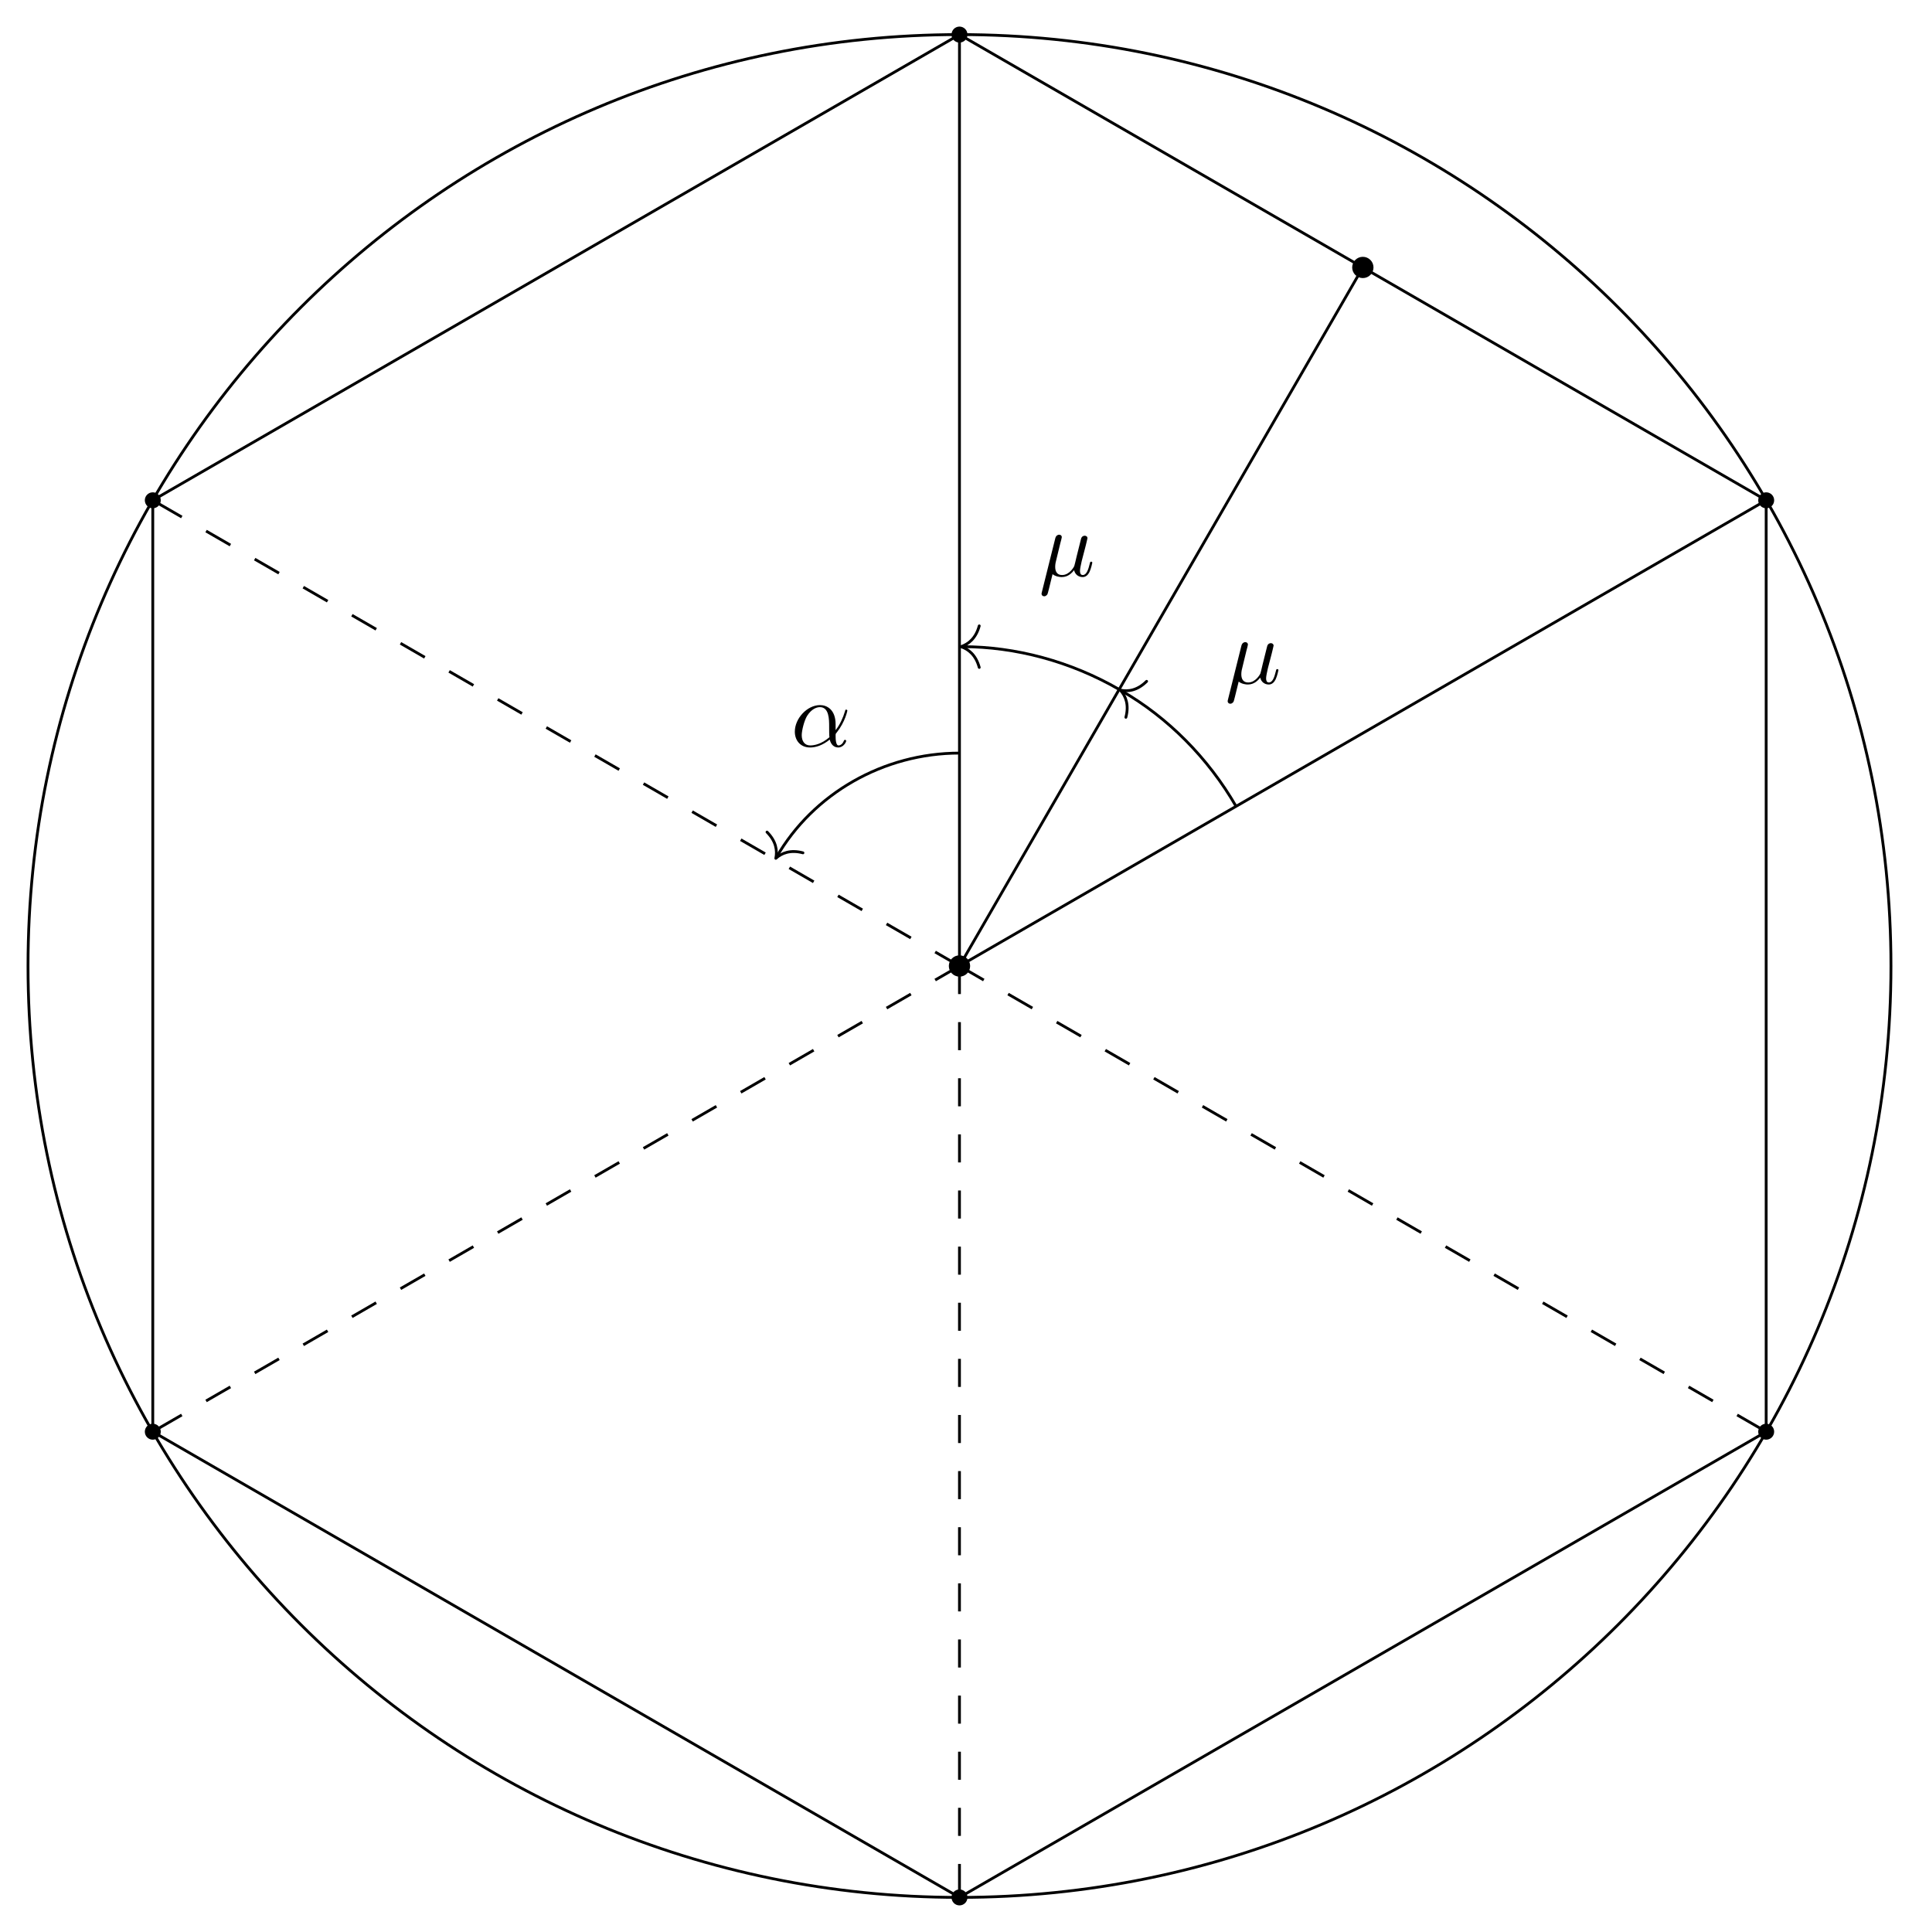
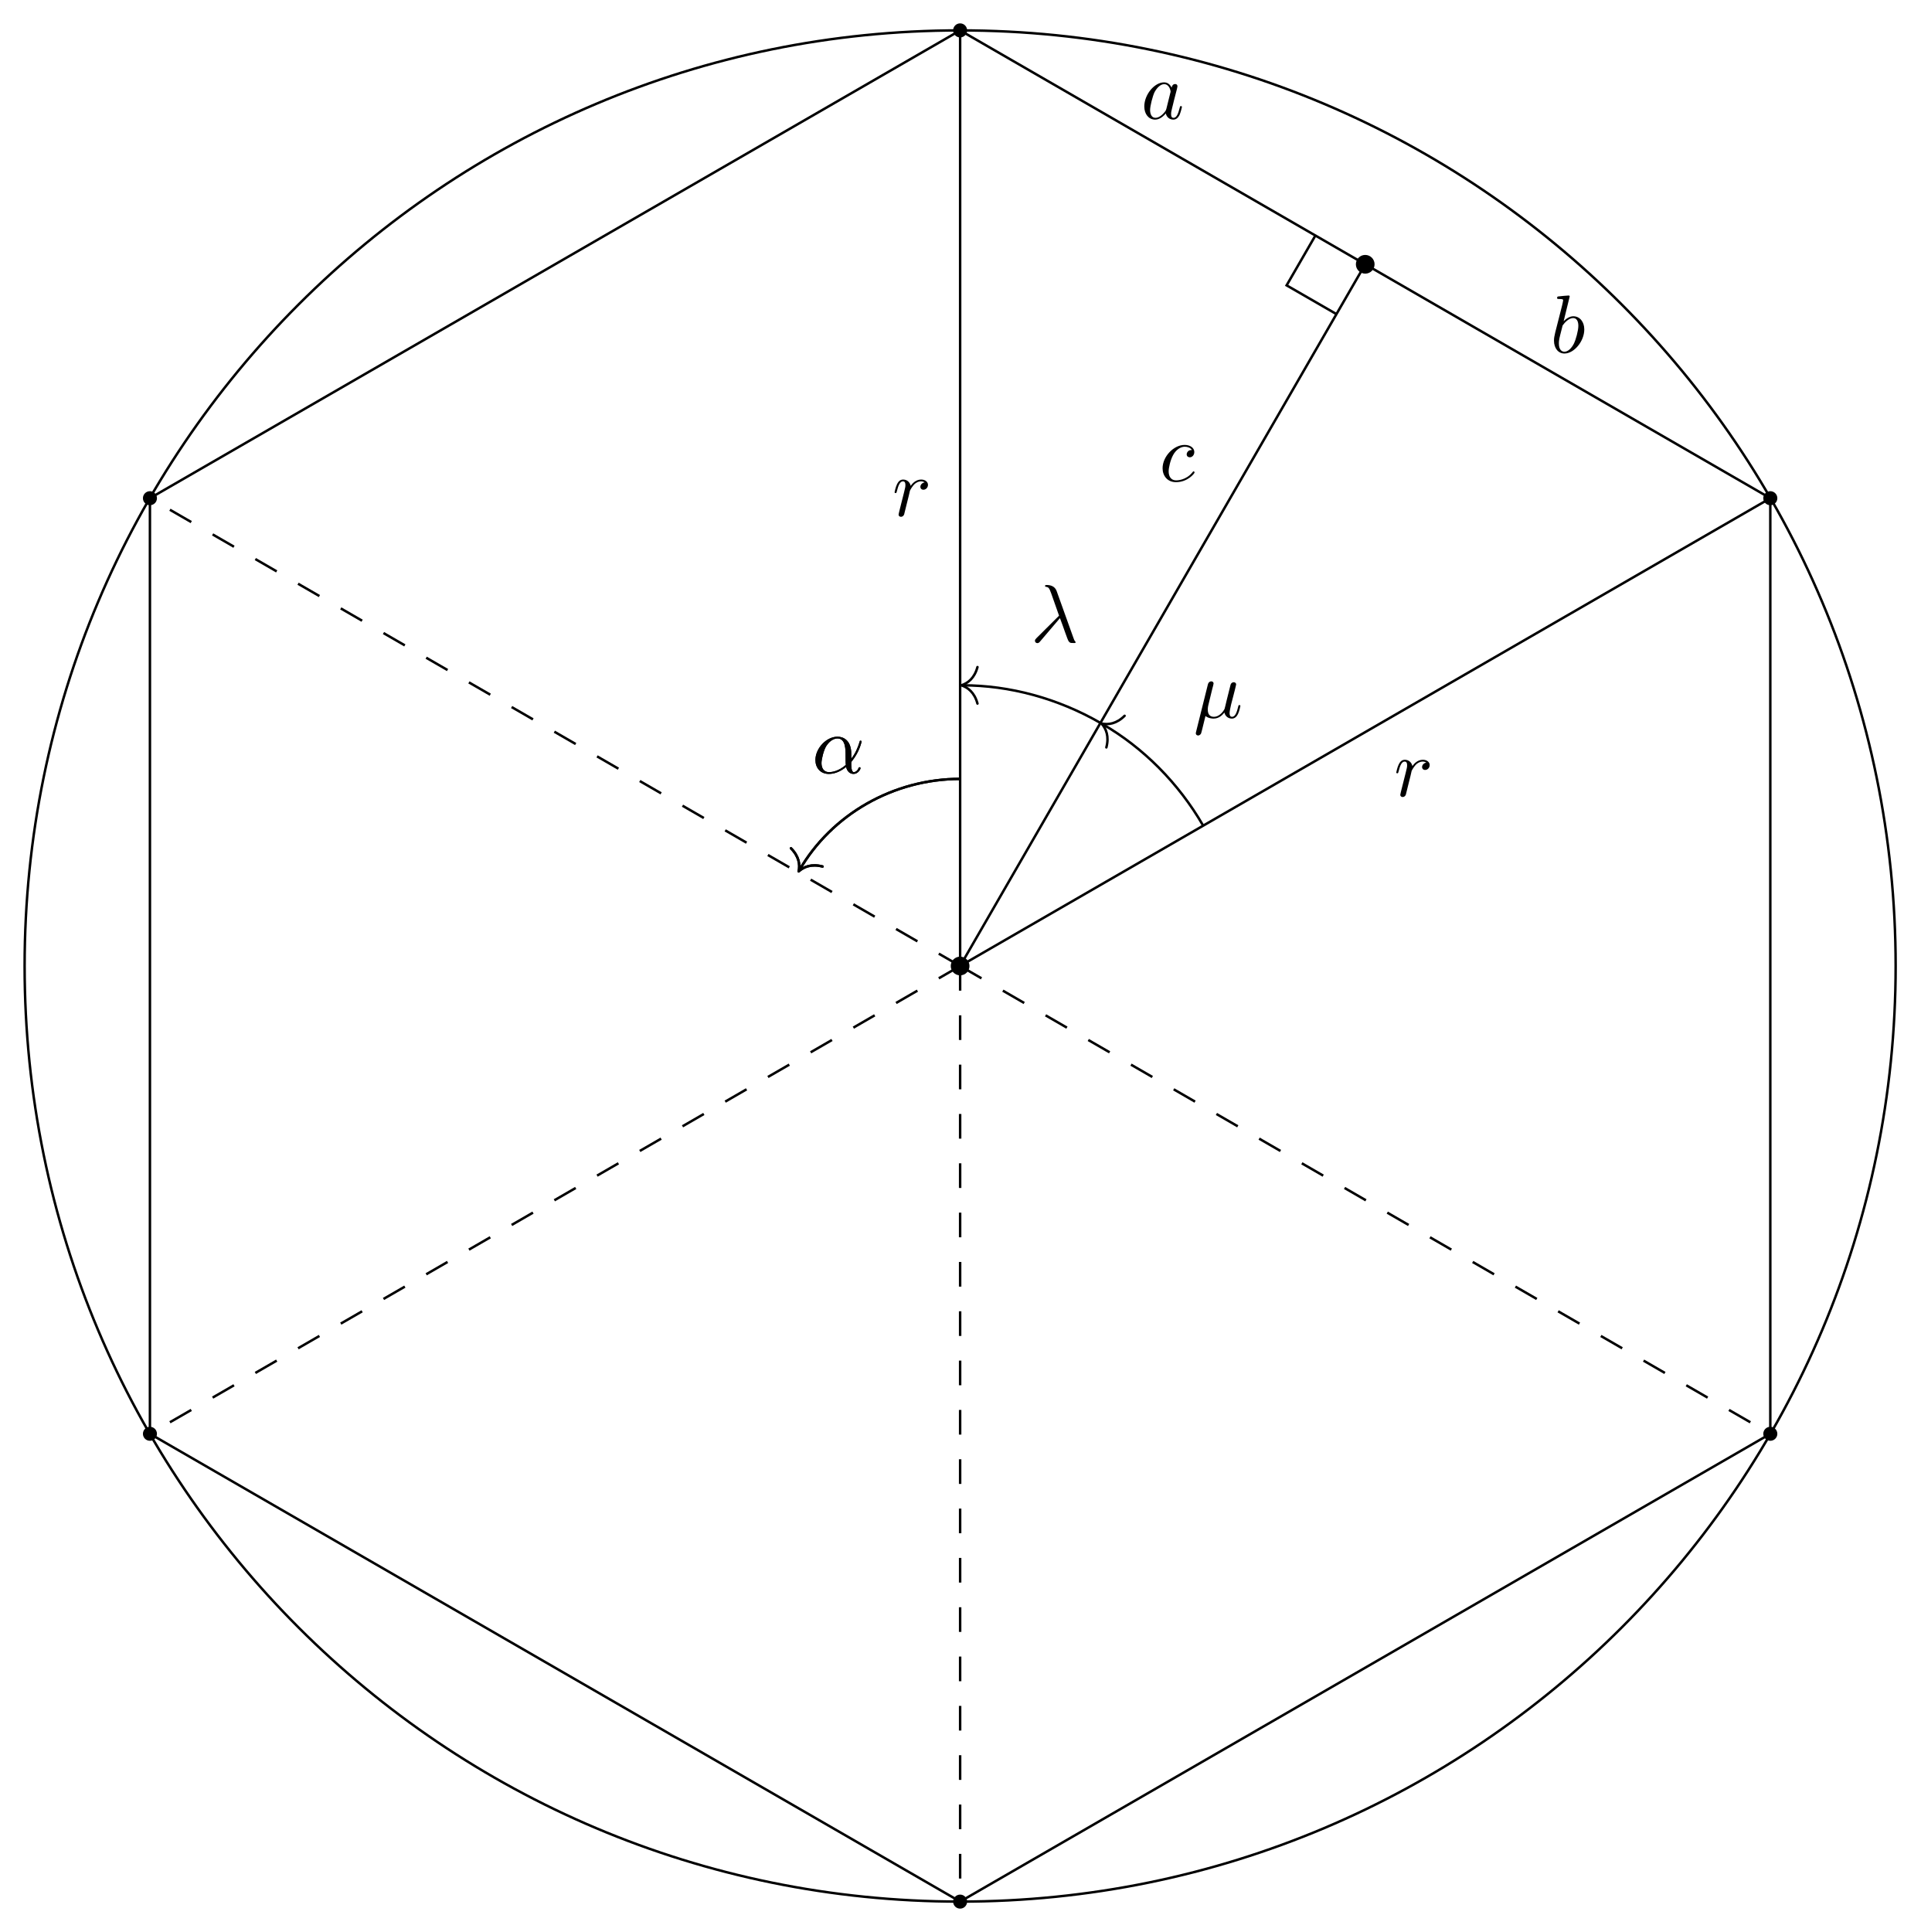
- <svg xmlns="http://www.w3.org/2000/svg" xmlns:xlink="http://www.w3.org/1999/xlink" width="204.393pt" height="205.795pt" viewBox="0 0 204.393 205.795">
+ <svg xmlns="http://www.w3.org/2000/svg" xmlns:xlink="http://www.w3.org/1999/xlink" width="232.74pt" height="234.142pt" viewBox="0 0 232.74 234.142">
  <defs>
    <g>
      <g id="glyph-0-0">
+         <path d="M 0.875 -0.594 C 0.844 -0.438 0.781 -0.203 0.781 -0.156 C 0.781 0.016 0.922 0.109 1.078 0.109 C 1.203 0.109 1.375 0.031 1.453 -0.172 C 1.469 -0.203 1.797 -1.562 1.844 -1.75 C 1.922 -2.078 2.109 -2.766 2.156 -3.047 C 2.203 -3.172 2.484 -3.641 2.719 -3.859 C 2.797 -3.922 3.094 -4.188 3.516 -4.188 C 3.781 -4.188 3.922 -4.062 3.938 -4.062 C 3.641 -4.016 3.422 -3.781 3.422 -3.516 C 3.422 -3.359 3.531 -3.172 3.797 -3.172 C 4.062 -3.172 4.344 -3.406 4.344 -3.766 C 4.344 -4.109 4.031 -4.406 3.516 -4.406 C 2.875 -4.406 2.438 -3.922 2.25 -3.641 C 2.156 -4.094 1.797 -4.406 1.328 -4.406 C 0.875 -4.406 0.688 -4.016 0.594 -3.844 C 0.422 -3.5 0.297 -2.906 0.297 -2.875 C 0.297 -2.766 0.391 -2.766 0.406 -2.766 C 0.516 -2.766 0.516 -2.781 0.578 -3 C 0.75 -3.703 0.953 -4.188 1.312 -4.188 C 1.469 -4.188 1.609 -4.109 1.609 -3.734 C 1.609 -3.516 1.578 -3.406 1.453 -2.891 Z M 0.875 -0.594 " />
+       </g>
+       <g id="glyph-0-1">
+         <path d="M 3.719 -3.766 C 3.531 -4.141 3.25 -4.406 2.797 -4.406 C 1.641 -4.406 0.406 -2.938 0.406 -1.484 C 0.406 -0.547 0.953 0.109 1.719 0.109 C 1.922 0.109 2.422 0.062 3.016 -0.641 C 3.094 -0.219 3.453 0.109 3.922 0.109 C 4.281 0.109 4.5 -0.125 4.672 -0.438 C 4.828 -0.797 4.969 -1.406 4.969 -1.422 C 4.969 -1.531 4.875 -1.531 4.844 -1.531 C 4.75 -1.531 4.734 -1.484 4.703 -1.344 C 4.531 -0.703 4.359 -0.109 3.953 -0.109 C 3.672 -0.109 3.656 -0.375 3.656 -0.562 C 3.656 -0.781 3.672 -0.875 3.781 -1.312 C 3.891 -1.719 3.906 -1.828 4 -2.203 L 4.359 -3.594 C 4.422 -3.875 4.422 -3.891 4.422 -3.938 C 4.422 -4.109 4.312 -4.203 4.141 -4.203 C 3.891 -4.203 3.75 -3.984 3.719 -3.766 Z M 3.078 -1.188 C 3.016 -1 3.016 -0.984 2.875 -0.812 C 2.438 -0.266 2.031 -0.109 1.75 -0.109 C 1.25 -0.109 1.109 -0.656 1.109 -1.047 C 1.109 -1.547 1.422 -2.766 1.656 -3.234 C 1.969 -3.812 2.406 -4.188 2.812 -4.188 C 3.453 -4.188 3.594 -3.375 3.594 -3.312 C 3.594 -3.25 3.578 -3.188 3.562 -3.141 Z M 3.078 -1.188 " />
+       </g>
+       <g id="glyph-0-2">
+         <path d="M 2.375 -6.812 C 2.375 -6.812 2.375 -6.922 2.25 -6.922 C 2.031 -6.922 1.297 -6.844 1.031 -6.812 C 0.953 -6.812 0.844 -6.797 0.844 -6.625 C 0.844 -6.5 0.938 -6.5 1.094 -6.5 C 1.562 -6.5 1.578 -6.438 1.578 -6.328 C 1.578 -6.266 1.5 -5.922 1.453 -5.719 L 0.625 -2.469 C 0.516 -1.969 0.469 -1.797 0.469 -1.453 C 0.469 -0.516 1 0.109 1.734 0.109 C 2.906 0.109 4.141 -1.375 4.141 -2.812 C 4.141 -3.719 3.609 -4.406 2.812 -4.406 C 2.359 -4.406 1.938 -4.109 1.641 -3.812 Z M 1.453 -3.047 C 1.5 -3.266 1.5 -3.281 1.594 -3.391 C 2.078 -4.031 2.531 -4.188 2.797 -4.188 C 3.156 -4.188 3.422 -3.891 3.422 -3.25 C 3.422 -2.656 3.094 -1.516 2.906 -1.141 C 2.578 -0.469 2.125 -0.109 1.734 -0.109 C 1.391 -0.109 1.062 -0.375 1.062 -1.109 C 1.062 -1.312 1.062 -1.5 1.219 -2.125 Z M 1.453 -3.047 " />
+       </g>
+       <g id="glyph-0-3">
+         <path d="M 3.953 -3.781 C 3.781 -3.781 3.656 -3.781 3.516 -3.656 C 3.344 -3.5 3.328 -3.328 3.328 -3.266 C 3.328 -3.016 3.516 -2.906 3.703 -2.906 C 3.984 -2.906 4.25 -3.156 4.25 -3.547 C 4.25 -4.031 3.781 -4.406 3.078 -4.406 C 1.734 -4.406 0.406 -2.984 0.406 -1.578 C 0.406 -0.672 0.984 0.109 2.031 0.109 C 3.453 0.109 4.281 -0.953 4.281 -1.062 C 4.281 -1.125 4.234 -1.203 4.172 -1.203 C 4.109 -1.203 4.094 -1.172 4.031 -1.094 C 3.25 -0.109 2.156 -0.109 2.047 -0.109 C 1.422 -0.109 1.141 -0.594 1.141 -1.203 C 1.141 -1.609 1.344 -2.578 1.688 -3.188 C 2 -3.766 2.547 -4.188 3.094 -4.188 C 3.422 -4.188 3.812 -4.062 3.953 -3.781 Z M 3.953 -3.781 " />
+       </g>
+       <g id="glyph-0-4">
        <path d="M 4.75 -2.359 C 4.75 -3.922 3.828 -4.406 3.094 -4.406 C 1.719 -4.406 0.406 -2.984 0.406 -1.578 C 0.406 -0.641 1 0.109 2.031 0.109 C 2.656 0.109 3.375 -0.125 4.125 -0.734 C 4.25 -0.203 4.578 0.109 5.031 0.109 C 5.562 0.109 5.875 -0.438 5.875 -0.594 C 5.875 -0.672 5.812 -0.703 5.75 -0.703 C 5.688 -0.703 5.656 -0.672 5.625 -0.594 C 5.438 -0.109 5.078 -0.109 5.062 -0.109 C 4.75 -0.109 4.75 -0.891 4.75 -1.125 C 4.75 -1.328 4.75 -1.359 4.859 -1.469 C 5.797 -2.656 6 -3.812 6 -3.812 C 6 -3.844 5.984 -3.922 5.875 -3.922 C 5.781 -3.922 5.781 -3.891 5.734 -3.703 C 5.547 -3.078 5.219 -2.328 4.75 -1.734 Z M 4.094 -0.984 C 3.203 -0.219 2.438 -0.109 2.047 -0.109 C 1.453 -0.109 1.141 -0.562 1.141 -1.203 C 1.141 -1.688 1.406 -2.766 1.719 -3.266 C 2.188 -4 2.734 -4.188 3.078 -4.188 C 4.062 -4.188 4.062 -2.875 4.062 -2.109 C 4.062 -1.734 4.062 -1.156 4.094 -0.984 Z M 4.094 -0.984 " />
      </g>
-       <g id="glyph-0-1">
+       <g id="glyph-0-5">
+         <path d="M 3.562 -2.906 C 3.969 -1.859 4.453 -0.344 4.609 -0.109 C 4.766 0.109 4.859 0.109 5.141 0.109 L 5.359 0.109 C 5.453 0.094 5.469 0.047 5.469 0.016 C 5.469 -0.016 5.438 -0.047 5.406 -0.078 C 5.312 -0.188 5.25 -0.344 5.188 -0.531 L 3.156 -6.203 C 2.938 -6.781 2.406 -6.922 1.938 -6.922 C 1.891 -6.922 1.75 -6.922 1.75 -6.812 C 1.75 -6.734 1.828 -6.703 1.844 -6.703 C 2.172 -6.656 2.25 -6.594 2.5 -5.906 L 3.453 -3.203 L 0.703 -0.469 C 0.594 -0.344 0.531 -0.297 0.531 -0.156 C 0.531 0.016 0.672 0.125 0.828 0.125 C 0.984 0.125 1.078 0.016 1.156 -0.078 Z M 3.562 -2.906 " />
+       </g>
+       <g id="glyph-0-6">
        <path d="M 2.297 -3.5 C 2.359 -3.703 2.453 -4.094 2.453 -4.141 C 2.453 -4.312 2.328 -4.406 2.156 -4.406 C 2.141 -4.406 1.859 -4.391 1.766 -4.047 L 0.328 1.719 C 0.297 1.844 0.297 1.859 0.297 1.891 C 0.297 2.031 0.406 2.156 0.578 2.156 C 0.781 2.156 0.906 1.969 0.922 1.938 C 0.969 1.859 1.094 1.328 1.469 -0.203 C 1.797 0.062 2.25 0.109 2.438 0.109 C 3.141 0.109 3.531 -0.344 3.766 -0.625 C 3.859 -0.172 4.234 0.109 4.672 0.109 C 5.016 0.109 5.25 -0.125 5.406 -0.438 C 5.578 -0.797 5.703 -1.406 5.703 -1.422 C 5.703 -1.531 5.609 -1.531 5.578 -1.531 C 5.484 -1.531 5.469 -1.484 5.438 -1.344 C 5.281 -0.703 5.094 -0.109 4.688 -0.109 C 4.422 -0.109 4.391 -0.375 4.391 -0.562 C 4.391 -0.781 4.5 -1.25 4.578 -1.609 L 4.859 -2.688 C 4.891 -2.828 5 -3.203 5.031 -3.359 C 5.078 -3.594 5.188 -3.969 5.188 -4.031 C 5.188 -4.203 5.047 -4.297 4.891 -4.297 C 4.844 -4.297 4.578 -4.281 4.5 -3.953 L 4.031 -2.078 C 3.922 -1.578 3.812 -1.172 3.781 -1.062 C 3.766 -1.016 3.297 -0.109 2.484 -0.109 C 1.984 -0.109 1.75 -0.438 1.75 -0.984 C 1.75 -1.266 1.812 -1.547 1.891 -1.828 Z M 2.297 -3.5 " />
      </g>
    </g>
    <clipPath id="clip-0">
-       <path clip-rule="nonzero" d="M 12 0 L 193 0 L 193 205.797 L 12 205.797 Z M 12 0 " />
+       <path clip-rule="nonzero" d="M 13 0 L 219 0 L 219 234.141 L 13 234.141 Z M 13 0 " />
+     </clipPath>
+     <clipPath id="clip-1">
+       <path clip-rule="nonzero" d="M 0 0 L 232.738 0 L 232.738 234.141 L 0 234.141 Z M 0 0 " />
    </clipPath>
  </defs>
-   <path fill-rule="nonzero" fill="rgb(0%, 0%, 0%)" fill-opacity="1" d="M 103.332 102.898 C 103.332 102.27 102.824 101.762 102.195 101.762 C 101.57 101.762 101.062 102.27 101.062 102.898 C 101.062 103.523 101.57 104.031 102.195 104.031 C 102.824 104.031 103.332 103.523 103.332 102.898 Z M 103.332 102.898 " />
-   <path fill-rule="nonzero" fill="rgb(0%, 0%, 0%)" fill-opacity="1" d="M 103.047 3.684 C 103.047 3.215 102.668 2.832 102.195 2.832 C 101.727 2.832 101.348 3.215 101.348 3.684 C 101.348 4.152 101.727 4.535 102.195 4.535 C 102.668 4.535 103.047 4.152 103.047 3.684 Z M 103.047 3.684 " />
-   <path fill-rule="nonzero" fill="rgb(0%, 0%, 0%)" fill-opacity="1" d="M 17.125 53.289 C 17.125 52.82 16.746 52.441 16.273 52.441 C 15.805 52.441 15.426 52.82 15.426 53.289 C 15.426 53.758 15.805 54.141 16.273 54.141 C 16.746 54.141 17.125 53.758 17.125 53.289 Z M 17.125 53.289 " />
-   <path fill-rule="nonzero" fill="rgb(0%, 0%, 0%)" fill-opacity="1" d="M 17.125 152.504 C 17.125 152.035 16.746 151.652 16.273 151.652 C 15.805 151.652 15.426 152.035 15.426 152.504 C 15.426 152.973 15.805 153.355 16.273 153.355 C 16.746 153.355 17.125 152.973 17.125 152.504 Z M 17.125 152.504 " />
-   <path fill-rule="nonzero" fill="rgb(0%, 0%, 0%)" fill-opacity="1" d="M 103.047 202.109 C 103.047 201.641 102.668 201.262 102.195 201.262 C 101.727 201.262 101.348 201.641 101.348 202.109 C 101.348 202.582 101.727 202.961 102.195 202.961 C 102.668 202.961 103.047 202.582 103.047 202.109 Z M 103.047 202.109 " />
-   <path fill-rule="nonzero" fill="rgb(0%, 0%, 0%)" fill-opacity="1" d="M 188.969 152.504 C 188.969 152.035 188.59 151.652 188.117 151.652 C 187.648 151.652 187.27 152.035 187.27 152.504 C 187.27 152.973 187.648 153.355 188.117 153.355 C 188.59 153.355 188.969 152.973 188.969 152.504 Z M 188.969 152.504 " />
-   <path fill-rule="nonzero" fill="rgb(0%, 0%, 0%)" fill-opacity="1" d="M 188.969 53.289 C 188.969 52.82 188.59 52.441 188.117 52.441 C 187.648 52.441 187.27 52.82 187.27 53.289 C 187.27 53.758 187.648 54.141 188.117 54.141 C 188.59 54.141 188.969 53.758 188.969 53.289 Z M 188.969 53.289 " />
-   <path fill-rule="nonzero" fill="rgb(0%, 0%, 0%)" fill-opacity="1" d="M 146.293 28.488 C 146.293 27.863 145.785 27.355 145.156 27.355 C 144.531 27.355 144.023 27.863 144.023 28.488 C 144.023 29.113 144.531 29.621 145.156 29.621 C 145.785 29.621 146.293 29.113 146.293 28.488 Z M 146.293 28.488 " />
+   <path fill-rule="nonzero" fill="rgb(0%, 0%, 0%)" fill-opacity="1" d="M 117.504 117.07 C 117.504 116.445 116.996 115.938 116.371 115.938 C 115.742 115.938 115.234 116.445 115.234 117.07 C 115.234 117.695 115.742 118.203 116.371 118.203 C 116.996 118.203 117.504 117.695 117.504 117.07 Z M 117.504 117.07 " />
+   <path fill-rule="nonzero" fill="rgb(0%, 0%, 0%)" fill-opacity="1" d="M 117.219 3.684 C 117.219 3.215 116.84 2.832 116.371 2.832 C 115.898 2.832 115.52 3.215 115.52 3.684 C 115.52 4.152 115.898 4.535 116.371 4.535 C 116.84 4.535 117.219 4.152 117.219 3.684 Z M 117.219 3.684 " />
+   <path fill-rule="nonzero" fill="rgb(0%, 0%, 0%)" fill-opacity="1" d="M 19.023 60.379 C 19.023 59.906 18.645 59.527 18.172 59.527 C 17.703 59.527 17.324 59.906 17.324 60.379 C 17.324 60.848 17.703 61.227 18.172 61.227 C 18.645 61.227 19.023 60.848 19.023 60.379 Z M 19.023 60.379 " />
+   <path fill-rule="nonzero" fill="rgb(0%, 0%, 0%)" fill-opacity="1" d="M 19.023 173.766 C 19.023 173.297 18.645 172.914 18.172 172.914 C 17.703 172.914 17.324 173.297 17.324 173.766 C 17.324 174.234 17.703 174.613 18.172 174.613 C 18.645 174.613 19.023 174.234 19.023 173.766 Z M 19.023 173.766 " />
+   <path fill-rule="nonzero" fill="rgb(0%, 0%, 0%)" fill-opacity="1" d="M 117.219 230.457 C 117.219 229.988 116.84 229.609 116.371 229.609 C 115.898 229.609 115.52 229.988 115.52 230.457 C 115.52 230.93 115.898 231.309 116.371 231.309 C 116.84 231.309 117.219 230.93 117.219 230.457 Z M 117.219 230.457 " />
+   <path fill-rule="nonzero" fill="rgb(0%, 0%, 0%)" fill-opacity="1" d="M 215.418 173.766 C 215.418 173.297 215.035 172.914 214.566 172.914 C 214.098 172.914 213.715 173.297 213.715 173.766 C 213.715 174.234 214.098 174.613 214.566 174.613 C 215.035 174.613 215.418 174.234 215.418 173.766 Z M 215.418 173.766 " />
+   <path fill-rule="nonzero" fill="rgb(0%, 0%, 0%)" fill-opacity="1" d="M 215.418 60.379 C 215.418 59.906 215.035 59.527 214.566 59.527 C 214.098 59.527 213.715 59.906 213.715 60.379 C 213.715 60.848 214.098 61.227 214.566 61.227 C 215.035 61.227 215.418 60.848 215.418 60.379 Z M 215.418 60.379 " />
+   <path fill-rule="nonzero" fill="rgb(0%, 0%, 0%)" fill-opacity="1" d="M 166.602 32.027 C 166.602 31.402 166.094 30.895 165.469 30.895 C 164.844 30.895 164.336 31.402 164.336 32.027 C 164.336 32.656 164.844 33.164 165.469 33.164 C 166.094 33.164 166.602 32.656 166.602 32.027 Z M 166.602 32.027 " />
  <g clip-path="url(#clip-0)">
-     <path fill="none" stroke-width="0.299" stroke-linecap="butt" stroke-linejoin="miter" stroke="rgb(0%, 0%, 0%)" stroke-opacity="1" stroke-miterlimit="10" d="M -0.002 99.213 L -85.924 49.608 L -85.924 -49.607 L -0.002 -99.212 L 85.92 -49.607 L 85.92 49.608 Z M -0.002 99.213 " transform="matrix(1, 0, 0, -1, 102.197, 102.897)" />
+     <path fill="none" stroke-width="0.299" stroke-linecap="butt" stroke-linejoin="miter" stroke="rgb(0%, 0%, 0%)" stroke-opacity="1" stroke-miterlimit="10" d="M 0.001 113.387 L -98.198 56.692 L -98.198 -56.695 L 0.001 -113.386 L 98.196 -56.695 L 98.196 56.692 Z M 0.001 113.387 " transform="matrix(1, 0, 0, -1, 116.37, 117.071)" />
  </g>
-   <path fill="none" stroke-width="0.299" stroke-linecap="butt" stroke-linejoin="miter" stroke="rgb(0%, 0%, 0%)" stroke-opacity="1" stroke-miterlimit="10" d="M 99.213 -0.001 C 99.213 54.795 54.795 99.213 -0.002 99.213 C -54.795 99.213 -99.213 54.795 -99.213 -0.001 C -99.213 -54.794 -54.795 -99.212 -0.002 -99.212 C 54.795 -99.212 99.213 -54.794 99.213 -0.001 Z M 99.213 -0.001 " transform="matrix(1, 0, 0, -1, 102.197, 102.897)" />
-   <path fill="none" stroke-width="0.299" stroke-linecap="butt" stroke-linejoin="miter" stroke="rgb(0%, 0%, 0%)" stroke-opacity="1" stroke-dasharray="2.989 2.989" stroke-miterlimit="10" d="M -0.002 -0.001 L -85.924 49.608 " transform="matrix(1, 0, 0, -1, 102.197, 102.897)" />
-   <path fill="none" stroke-width="0.299" stroke-linecap="butt" stroke-linejoin="miter" stroke="rgb(0%, 0%, 0%)" stroke-opacity="1" stroke-dasharray="2.989 2.989" stroke-miterlimit="10" d="M -0.002 -0.001 L -85.924 -49.607 " transform="matrix(1, 0, 0, -1, 102.197, 102.897)" />
-   <path fill="none" stroke-width="0.299" stroke-linecap="butt" stroke-linejoin="miter" stroke="rgb(0%, 0%, 0%)" stroke-opacity="1" stroke-dasharray="2.989 2.989" stroke-miterlimit="10" d="M -0.002 -0.001 L -0.002 -99.212 " transform="matrix(1, 0, 0, -1, 102.197, 102.897)" />
-   <path fill="none" stroke-width="0.299" stroke-linecap="butt" stroke-linejoin="miter" stroke="rgb(0%, 0%, 0%)" stroke-opacity="1" stroke-dasharray="2.989 2.989" stroke-miterlimit="10" d="M -0.002 -0.001 L 85.92 -49.607 " transform="matrix(1, 0, 0, -1, 102.197, 102.897)" />
-   <path fill="none" stroke-width="0.299" stroke-linecap="butt" stroke-linejoin="miter" stroke="rgb(0%, 0%, 0%)" stroke-opacity="1" stroke-miterlimit="10" d="M -0.002 -0.001 L -0.002 99.213 " transform="matrix(1, 0, 0, -1, 102.197, 102.897)" />
-   <path fill="none" stroke-width="0.299" stroke-linecap="butt" stroke-linejoin="miter" stroke="rgb(0%, 0%, 0%)" stroke-opacity="1" stroke-miterlimit="10" d="M -0.002 -0.001 L 85.92 49.608 " transform="matrix(1, 0, 0, -1, 102.197, 102.897)" />
-   <path fill="none" stroke-width="0.299" stroke-linecap="butt" stroke-linejoin="miter" stroke="rgb(0%, 0%, 0%)" stroke-opacity="1" stroke-miterlimit="10" d="M -0.002 -0.001 L 42.959 74.409 " transform="matrix(1, 0, 0, -1, 102.197, 102.897)" />
-   <path fill="none" stroke-width="0.299" stroke-linecap="butt" stroke-linejoin="miter" stroke="rgb(0%, 0%, 0%)" stroke-opacity="1" stroke-miterlimit="10" d="M -0.002 22.678 C -8.099 22.678 -15.588 18.354 -19.49 11.596 " transform="matrix(1, 0, 0, -1, 102.197, 102.897)" />
-   <path fill="none" stroke-width="0.299" stroke-linecap="round" stroke-linejoin="round" stroke="rgb(0%, 0%, 0%)" stroke-opacity="1" stroke-miterlimit="10" d="M -1.952 2.211 C -1.596 0.883 -0.803 0.258 0 0 C -0.801 -0.259 -1.595 -0.885 -1.953 -2.21 " transform="matrix(-0.49997, 0.86603, 0.86603, 0.49997, 82.63268, 91.42918)" />
+   <g clip-path="url(#clip-1)">
+     <path fill="none" stroke-width="0.299" stroke-linecap="butt" stroke-linejoin="miter" stroke="rgb(0%, 0%, 0%)" stroke-opacity="1" stroke-miterlimit="10" d="M 113.388 0.001 C 113.388 62.622 62.622 113.387 0.001 113.387 C -62.624 113.387 -113.386 62.622 -113.386 0.001 C -113.386 -62.624 -62.624 -113.386 0.001 -113.386 C 62.622 -113.386 113.388 -62.624 113.388 0.001 Z M 113.388 0.001 " transform="matrix(1, 0, 0, -1, 116.37, 117.071)" />
+   </g>
+   <path fill="none" stroke-width="0.299" stroke-linecap="butt" stroke-linejoin="miter" stroke="rgb(0%, 0%, 0%)" stroke-opacity="1" stroke-dasharray="2.989 2.989" stroke-miterlimit="10" d="M 0.001 0.001 L -98.198 56.692 " transform="matrix(1, 0, 0, -1, 116.37, 117.071)" />
+   <path fill="none" stroke-width="0.299" stroke-linecap="butt" stroke-linejoin="miter" stroke="rgb(0%, 0%, 0%)" stroke-opacity="1" stroke-dasharray="2.989 2.989" stroke-miterlimit="10" d="M 0.001 0.001 L -98.198 -56.695 " transform="matrix(1, 0, 0, -1, 116.37, 117.071)" />
+   <path fill="none" stroke-width="0.299" stroke-linecap="butt" stroke-linejoin="miter" stroke="rgb(0%, 0%, 0%)" stroke-opacity="1" stroke-dasharray="2.989 2.989" stroke-miterlimit="10" d="M 0.001 0.001 L 0.001 -113.386 " transform="matrix(1, 0, 0, -1, 116.37, 117.071)" />
+   <path fill="none" stroke-width="0.299" stroke-linecap="butt" stroke-linejoin="miter" stroke="rgb(0%, 0%, 0%)" stroke-opacity="1" stroke-dasharray="2.989 2.989" stroke-miterlimit="10" d="M 0.001 0.001 L 98.196 -56.695 " transform="matrix(1, 0, 0, -1, 116.37, 117.071)" />
+   <path fill="none" stroke-width="0.299" stroke-linecap="butt" stroke-linejoin="miter" stroke="rgb(0%, 0%, 0%)" stroke-opacity="1" stroke-miterlimit="10" d="M 0.001 0.001 L 0.001 113.387 " transform="matrix(1, 0, 0, -1, 116.37, 117.071)" />
+   <path fill="none" stroke-width="0.299" stroke-linecap="butt" stroke-linejoin="miter" stroke="rgb(0%, 0%, 0%)" stroke-opacity="1" stroke-miterlimit="10" d="M 0.001 0.001 L 98.196 56.692 " transform="matrix(1, 0, 0, -1, 116.37, 117.071)" />
+   <path fill="none" stroke-width="0.299" stroke-linecap="butt" stroke-linejoin="miter" stroke="rgb(0%, 0%, 0%)" stroke-opacity="1" stroke-miterlimit="10" d="M 0.001 0.001 L 49.099 85.044 " transform="matrix(1, 0, 0, -1, 116.37, 117.071)" />
  <g fill="rgb(0%, 0%, 0%)" fill-opacity="1">
-     <use xlink:href="#glyph-0-0" x="84.252" y="79.512" />
+     <use xlink:href="#glyph-0-0" x="108.129" y="62.523" />
  </g>
-   <path fill="none" stroke-width="0.299" stroke-linecap="butt" stroke-linejoin="miter" stroke="rgb(0%, 0%, 0%)" stroke-opacity="1" stroke-miterlimit="10" d="M 29.459 17.006 C 26.475 22.178 22.178 26.475 17.268 29.307 " transform="matrix(1, 0, 0, -1, 102.197, 102.897)" />
-   <path fill="none" stroke-width="0.299" stroke-linecap="round" stroke-linejoin="round" stroke="rgb(0%, 0%, 0%)" stroke-opacity="1" stroke-miterlimit="10" d="M -1.952 2.213 C -1.596 0.885 -0.801 0.258 0.002 -0 C -0.801 -0.257 -1.595 -0.882 -1.951 -2.211 " transform="matrix(-0.86601, -0.49998, -0.49998, 0.86601, 119.3339, 73.51336)" />
  <g fill="rgb(0%, 0%, 0%)" fill-opacity="1">
-     <use xlink:href="#glyph-0-1" x="130.464" y="72.805" />
+     <use xlink:href="#glyph-0-0" x="168.937" y="96.483" />
  </g>
-   <path fill="none" stroke-width="0.299" stroke-linecap="butt" stroke-linejoin="miter" stroke="rgb(0%, 0%, 0%)" stroke-opacity="1" stroke-miterlimit="10" d="M 17.006 29.459 C 11.838 32.444 5.971 34.014 0.299 34.014 " transform="matrix(1, 0, 0, -1, 102.197, 102.897)" />
-   <path fill="none" stroke-width="0.299" stroke-linecap="round" stroke-linejoin="round" stroke="rgb(0%, 0%, 0%)" stroke-opacity="1" stroke-miterlimit="10" d="M -1.954 2.213 C -1.595 0.885 -0.802 0.26 -0.001 0.002 C -0.802 -0.26 -1.595 -0.885 -1.954 -2.213 " transform="matrix(-1, 0, 0, 1, 102.3464, 68.8809)" />
  <g fill="rgb(0%, 0%, 0%)" fill-opacity="1">
-     <use xlink:href="#glyph-0-1" x="110.64" y="61.361" />
+     <use xlink:href="#glyph-0-1" x="138.286" y="14.388" />
  </g>
+   <g fill="rgb(0%, 0%, 0%)" fill-opacity="1">
+     <use xlink:href="#glyph-0-2" x="187.879" y="42.735" />
+   </g>
+   <g fill="rgb(0%, 0%, 0%)" fill-opacity="1">
+     <use xlink:href="#glyph-0-3" x="140.503" y="58.326" />
+   </g>
+   <path fill="none" stroke-width="0.299" stroke-linecap="butt" stroke-linejoin="miter" stroke="rgb(0%, 0%, 0%)" stroke-opacity="1" stroke-miterlimit="10" d="M 0.001 22.676 C -8.1 22.676 -15.589 18.352 -19.491 11.598 " transform="matrix(1, 0, 0, -1, 116.37, 117.071)" />
+   <path fill="none" stroke-width="0.299" stroke-linecap="round" stroke-linejoin="round" stroke="rgb(0%, 0%, 0%)" stroke-opacity="1" stroke-miterlimit="10" d="M -1.954 2.209 C -1.596 0.886 -0.801 0.258 -0.001 -0.002 C -0.801 -0.256 -1.596 -0.887 -1.954 -2.212 " transform="matrix(-0.49997, 0.86603, 0.86603, 0.49997, 96.80568, 105.6032)" />
+   <g fill="rgb(0%, 0%, 0%)" fill-opacity="1">
+     <use xlink:href="#glyph-0-4" x="98.425" y="93.685" />
+   </g>
+   <path fill="none" stroke-width="0.299" stroke-linecap="butt" stroke-linejoin="miter" stroke="rgb(0%, 0%, 0%)" stroke-opacity="1" stroke-miterlimit="10" d="M 17.009 29.458 C 11.837 32.442 5.97 34.016 0.298 34.016 " transform="matrix(1, 0, 0, -1, 116.37, 117.071)" />
+   <path fill="none" stroke-width="0.299" stroke-linecap="round" stroke-linejoin="round" stroke="rgb(0%, 0%, 0%)" stroke-opacity="1" stroke-miterlimit="10" d="M -1.953 2.211 C -1.598 0.883 -0.801 0.258 -0 -0 C -0.801 -0.258 -1.598 -0.883 -1.953 -2.211 " transform="matrix(-1, 0, 0, 1, 116.5194, 83.0549)" />
+   <g fill="rgb(0%, 0%, 0%)" fill-opacity="1">
+     <use xlink:href="#glyph-0-5" x="124.908" y="77.817" />
+   </g>
+   <path fill="none" stroke-width="0.299" stroke-linecap="butt" stroke-linejoin="miter" stroke="rgb(0%, 0%, 0%)" stroke-opacity="1" stroke-miterlimit="10" d="M 29.458 17.009 C 26.474 22.176 22.177 26.473 17.267 29.309 " transform="matrix(1, 0, 0, -1, 116.37, 117.071)" />
+   <path fill="none" stroke-width="0.299" stroke-linecap="round" stroke-linejoin="round" stroke="rgb(0%, 0%, 0%)" stroke-opacity="1" stroke-miterlimit="10" d="M -1.954 2.21 C -1.594 0.884 -0.801 0.26 -0.001 -0 C -0.799 -0.258 -1.596 -0.885 -1.954 -2.211 " transform="matrix(-0.86601, -0.49998, -0.49998, 0.86601, 133.5069, 87.68736)" />
+   <g fill="rgb(0%, 0%, 0%)" fill-opacity="1">
+     <use xlink:href="#glyph-0-6" x="144.637" y="86.979" />
+   </g>
+   <path fill="none" stroke-width="0.299" stroke-linecap="butt" stroke-linejoin="miter" stroke="rgb(0%, 0%, 0%)" stroke-opacity="1" stroke-miterlimit="10" d="M 0.001 22.676 C -8.1 22.676 -15.589 18.352 -19.491 11.598 " transform="matrix(1, 0, 0, -1, 116.37, 117.071)" />
+   <path fill="none" stroke-width="0.299" stroke-linecap="round" stroke-linejoin="round" stroke="rgb(0%, 0%, 0%)" stroke-opacity="1" stroke-miterlimit="10" d="M -1.954 2.209 C -1.596 0.886 -0.801 0.258 -0.001 -0.002 C -0.801 -0.256 -1.596 -0.887 -1.954 -2.212 " transform="matrix(-0.49997, 0.86603, 0.86603, 0.49997, 96.80568, 105.6032)" />
+   <g fill="rgb(0%, 0%, 0%)" fill-opacity="1">
+     <use xlink:href="#glyph-0-4" x="98.425" y="93.685" />
+   </g>
+   <path fill="none" stroke-width="0.299" stroke-linecap="butt" stroke-linejoin="miter" stroke="rgb(0%, 0%, 0%)" stroke-opacity="1" stroke-miterlimit="10" d="M 43.06 88.528 L 39.571 82.489 L 45.61 79.005 " transform="matrix(1, 0, 0, -1, 116.37, 117.071)" />
</svg>
